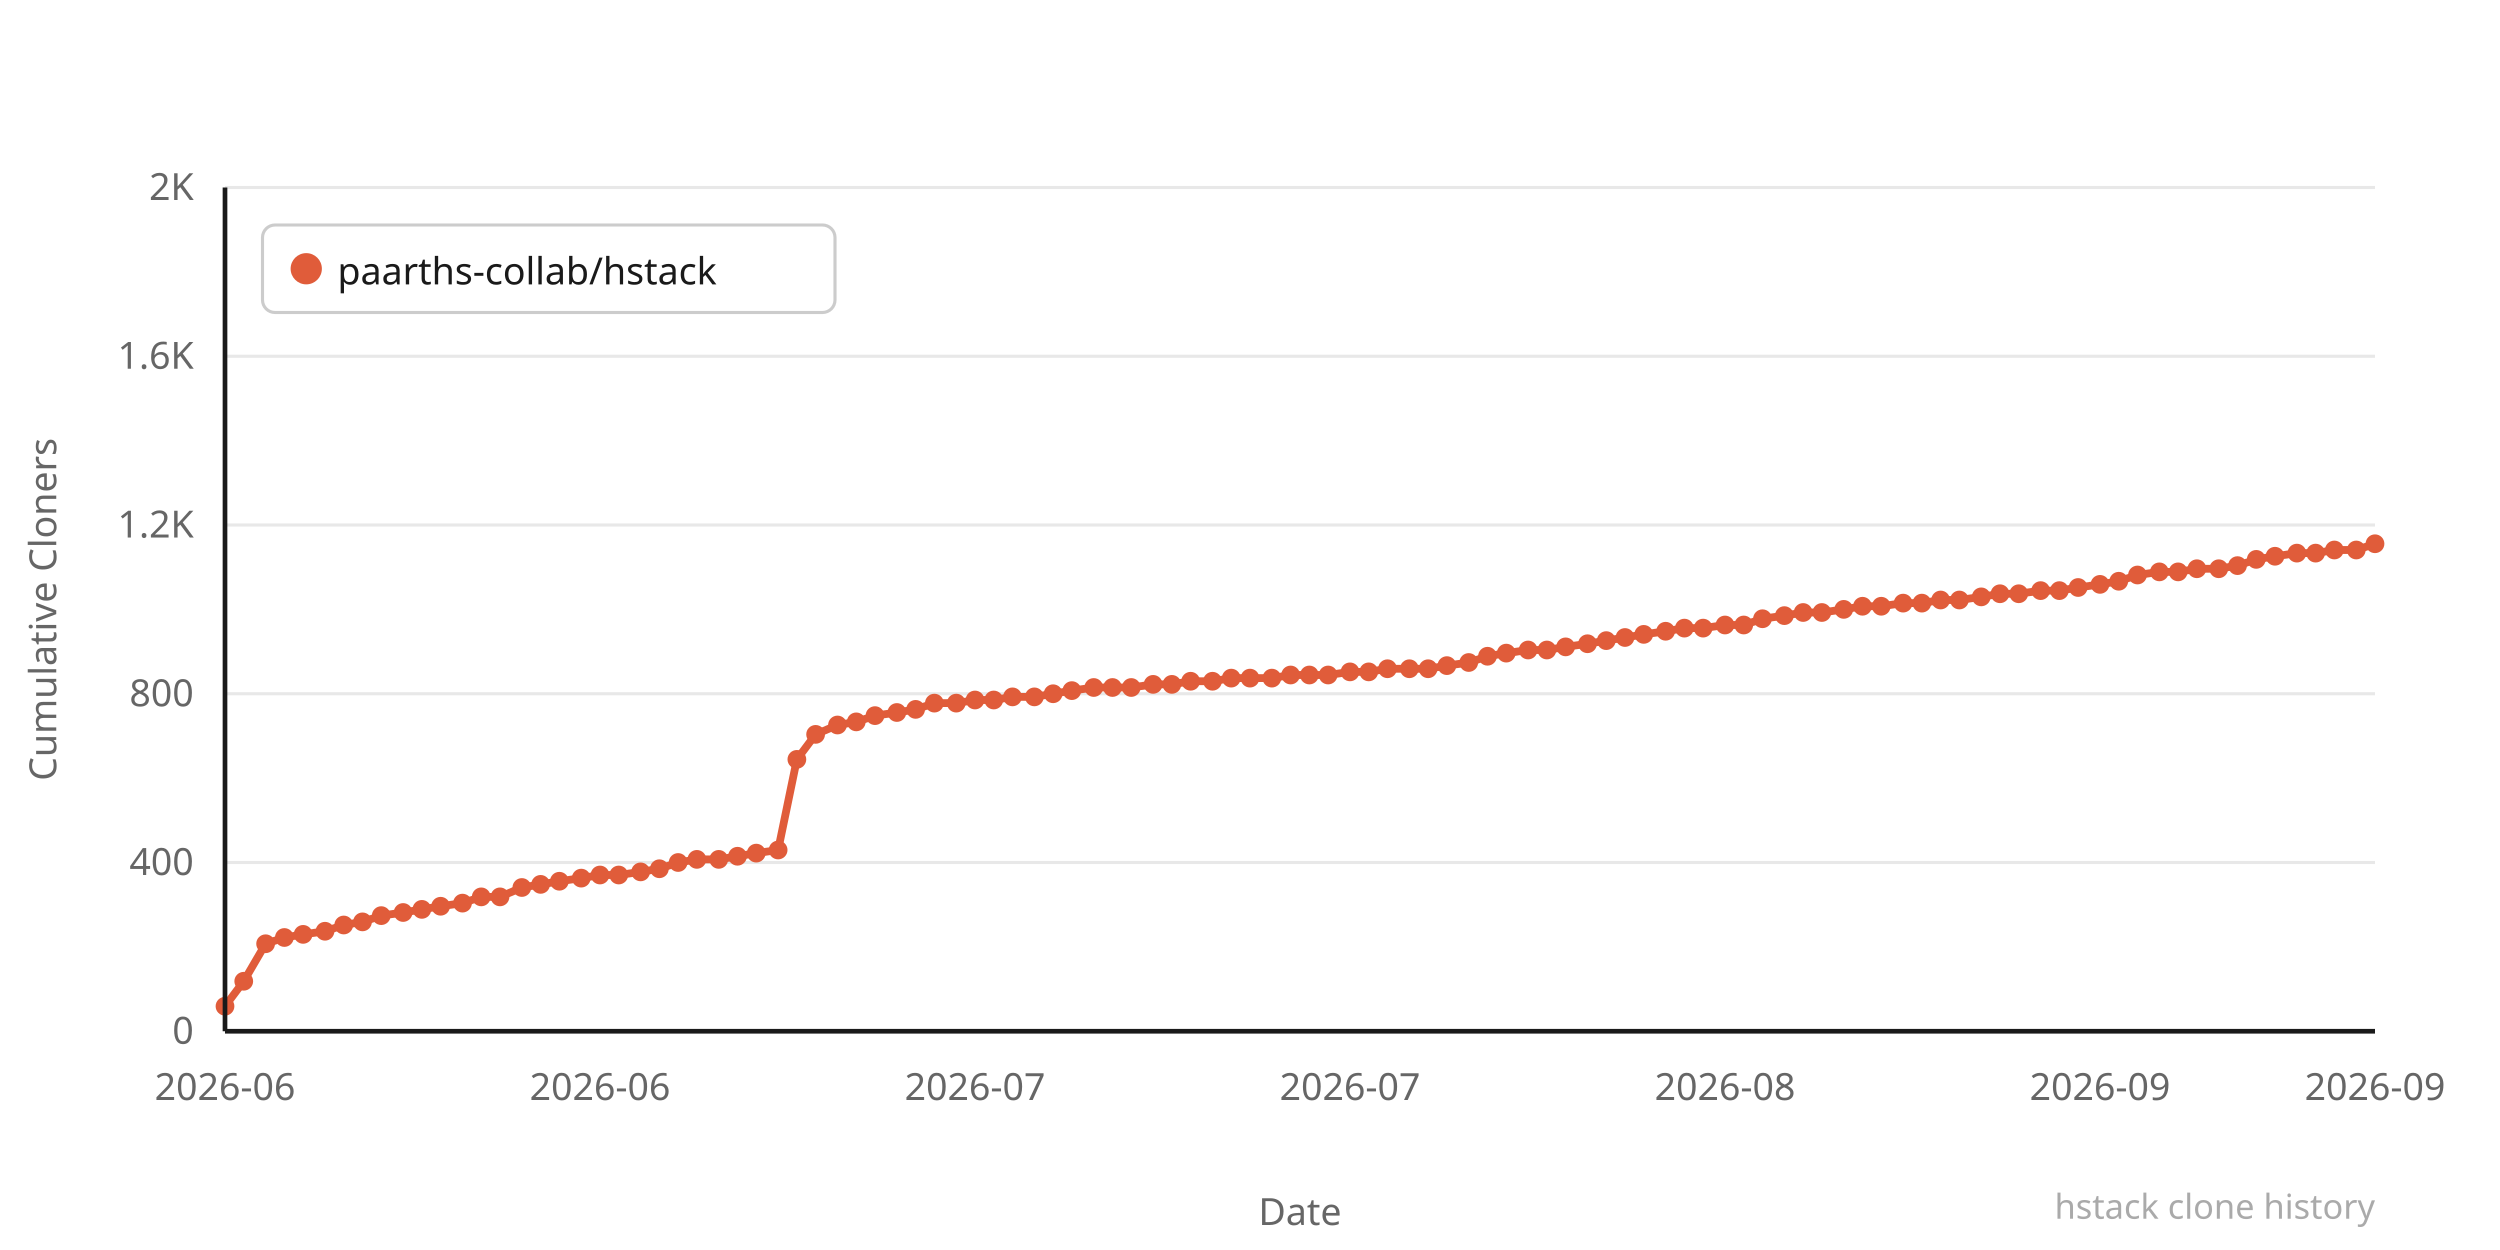
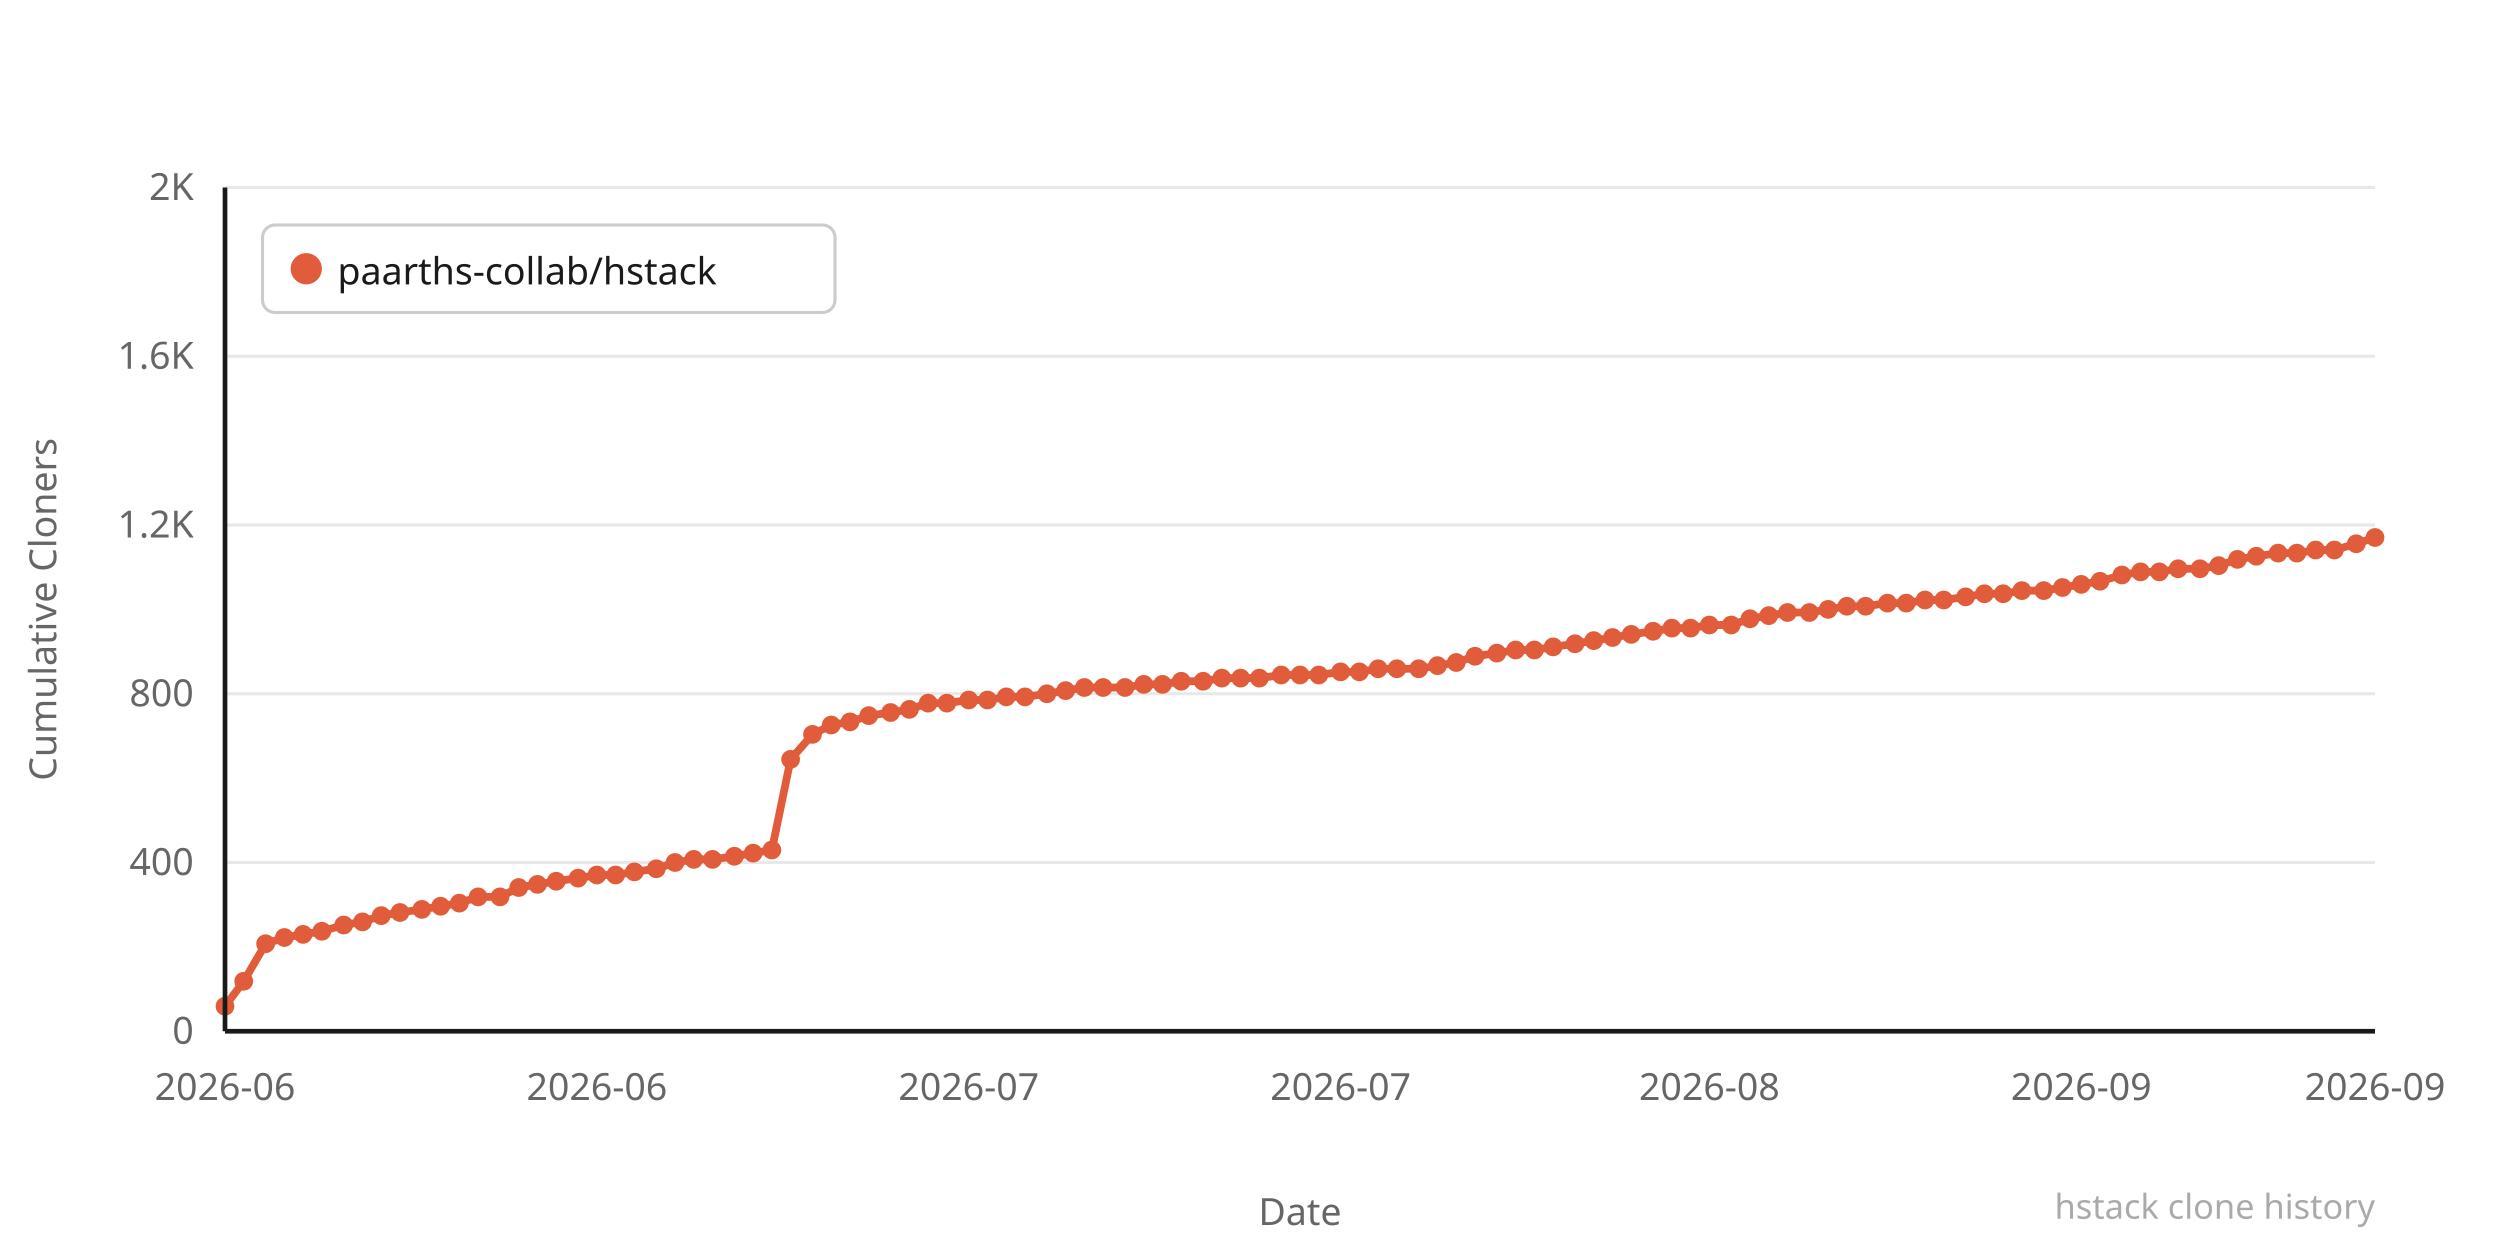
<svg xmlns="http://www.w3.org/2000/svg" width="800" height="400" viewBox="0 0 800 400">
  <rect width="800" height="400" fill="#ffffff" />
  <line x1="72" y1="330" x2="760" y2="330" stroke="#e8e8e8" stroke-width="1" />
  <text x="62" y="334" text-anchor="end" font-family="system-ui,sans-serif" font-size="12" fill="#666666">0</text>
  <line x1="72" y1="276" x2="760" y2="276" stroke="#e8e8e8" stroke-width="1" />
  <text x="62" y="280" text-anchor="end" font-family="system-ui,sans-serif" font-size="12" fill="#666666">400</text>
  <line x1="72" y1="222" x2="760" y2="222" stroke="#e8e8e8" stroke-width="1" />
  <text x="62" y="226" text-anchor="end" font-family="system-ui,sans-serif" font-size="12" fill="#666666">800</text>
  <line x1="72" y1="168" x2="760" y2="168" stroke="#e8e8e8" stroke-width="1" />
  <text x="62" y="172" text-anchor="end" font-family="system-ui,sans-serif" font-size="12" fill="#666666">1.2K</text>
  <line x1="72" y1="114" x2="760" y2="114" stroke="#e8e8e8" stroke-width="1" />
  <text x="62" y="118" text-anchor="end" font-family="system-ui,sans-serif" font-size="12" fill="#666666">1.6K</text>
  <line x1="72" y1="60" x2="760" y2="60" stroke="#e8e8e8" stroke-width="1" />
  <text x="62" y="64" text-anchor="end" font-family="system-ui,sans-serif" font-size="12" fill="#666666">2K</text>
-   <polyline points="72,322 78,314 85,302 91,300 97,299 104,298 110,296 116,295 122,293 129,292 135,291 141,290 148,289 154,287 160,287 167,284 173,283 179,282 186,281 192,280 198,280 205,279 211,278 217,276 223,275 230,275 236,274 242,273 249,272 255,243 261,235 268,232 274,231 280,229 287,228 293,227 299,225 306,225 312,224 318,224 324,223 331,223 337,222 343,221 350,220 356,220 362,220 369,219 375,219 381,218 388,218 394,217 400,217 407,217 413,216 419,216 425,216 432,215 438,215 444,214 451,214 457,214 463,213 470,212 476,210 482,209 489,208 495,208 501,207 508,206 514,205 520,204 526,203 533,202 539,201 545,201 552,200 558,200 564,198 571,197 577,196 583,196 590,195 596,194 602,194 609,193 615,193 621,192 627,192 634,191 640,190 646,190 653,189 659,189 665,188 672,187 678,186 684,184 691,183 697,183 703,182 710,182 716,181 722,179 728,178 735,177 741,177 747,176 754,176 760,174" fill="none" stroke="#e05c3a" stroke-width="2.5" stroke-linejoin="round" stroke-linecap="round" />
+   <polyline points="72,322 78,314 85,302 91,300 97,299 103,298 110,296 116,295 122,293 128,292 135,291 141,290 147,289 153,287 160,287 166,284 172,283 178,282 185,281 191,280 197,280 203,279 210,278 216,276 222,275 228,275 235,274 241,273 247,272 253,243 260,235 266,232 272,231 278,229 285,228 291,227 297,225 303,225 310,224 316,224 322,223 328,223 335,222 341,221 347,220 353,220 360,220 366,219 372,219 378,218 385,218 391,217 397,217 403,217 410,216 416,216 422,216 429,215 435,215 441,214 447,214 454,214 460,213 466,212 472,210 479,209 485,208 491,208 497,207 504,206 510,205 516,204 522,203 529,202 535,201 541,201 547,200 554,200 560,198 566,197 572,196 579,196 585,195 591,194 597,194 604,193 610,193 616,192 622,192 629,191 635,190 641,190 647,189 654,189 660,188 666,187 672,186 679,184 685,183 691,183 697,182 704,182 710,181 716,179 722,178 729,177 735,177 741,176 747,176 754,174 760,172" fill="none" stroke="#e05c3a" stroke-width="2.5" stroke-linejoin="round" stroke-linecap="round" />
  <circle cx="72" cy="322" r="3" fill="#e05c3a" />
  <circle cx="78" cy="314" r="3" fill="#e05c3a" />
  <circle cx="85" cy="302" r="3" fill="#e05c3a" />
  <circle cx="91" cy="300" r="3" fill="#e05c3a" />
  <circle cx="97" cy="299" r="3" fill="#e05c3a" />
-   <circle cx="104" cy="298" r="3" fill="#e05c3a" />
+   <circle cx="103" cy="298" r="3" fill="#e05c3a" />
  <circle cx="110" cy="296" r="3" fill="#e05c3a" />
  <circle cx="116" cy="295" r="3" fill="#e05c3a" />
  <circle cx="122" cy="293" r="3" fill="#e05c3a" />
-   <circle cx="129" cy="292" r="3" fill="#e05c3a" />
+   <circle cx="128" cy="292" r="3" fill="#e05c3a" />
  <circle cx="135" cy="291" r="3" fill="#e05c3a" />
  <circle cx="141" cy="290" r="3" fill="#e05c3a" />
-   <circle cx="148" cy="289" r="3" fill="#e05c3a" />
-   <circle cx="154" cy="287" r="3" fill="#e05c3a" />
+   <circle cx="147" cy="289" r="3" fill="#e05c3a" />
+   <circle cx="153" cy="287" r="3" fill="#e05c3a" />
  <circle cx="160" cy="287" r="3" fill="#e05c3a" />
-   <circle cx="167" cy="284" r="3" fill="#e05c3a" />
-   <circle cx="173" cy="283" r="3" fill="#e05c3a" />
-   <circle cx="179" cy="282" r="3" fill="#e05c3a" />
-   <circle cx="186" cy="281" r="3" fill="#e05c3a" />
-   <circle cx="192" cy="280" r="3" fill="#e05c3a" />
-   <circle cx="198" cy="280" r="3" fill="#e05c3a" />
-   <circle cx="205" cy="279" r="3" fill="#e05c3a" />
-   <circle cx="211" cy="278" r="3" fill="#e05c3a" />
-   <circle cx="217" cy="276" r="3" fill="#e05c3a" />
-   <circle cx="223" cy="275" r="3" fill="#e05c3a" />
-   <circle cx="230" cy="275" r="3" fill="#e05c3a" />
-   <circle cx="236" cy="274" r="3" fill="#e05c3a" />
-   <circle cx="242" cy="273" r="3" fill="#e05c3a" />
-   <circle cx="249" cy="272" r="3" fill="#e05c3a" />
-   <circle cx="255" cy="243" r="3" fill="#e05c3a" />
-   <circle cx="261" cy="235" r="3" fill="#e05c3a" />
-   <circle cx="268" cy="232" r="3" fill="#e05c3a" />
-   <circle cx="274" cy="231" r="3" fill="#e05c3a" />
-   <circle cx="280" cy="229" r="3" fill="#e05c3a" />
-   <circle cx="287" cy="228" r="3" fill="#e05c3a" />
-   <circle cx="293" cy="227" r="3" fill="#e05c3a" />
-   <circle cx="299" cy="225" r="3" fill="#e05c3a" />
-   <circle cx="306" cy="225" r="3" fill="#e05c3a" />
-   <circle cx="312" cy="224" r="3" fill="#e05c3a" />
-   <circle cx="318" cy="224" r="3" fill="#e05c3a" />
-   <circle cx="324" cy="223" r="3" fill="#e05c3a" />
-   <circle cx="331" cy="223" r="3" fill="#e05c3a" />
-   <circle cx="337" cy="222" r="3" fill="#e05c3a" />
-   <circle cx="343" cy="221" r="3" fill="#e05c3a" />
-   <circle cx="350" cy="220" r="3" fill="#e05c3a" />
-   <circle cx="356" cy="220" r="3" fill="#e05c3a" />
-   <circle cx="362" cy="220" r="3" fill="#e05c3a" />
-   <circle cx="369" cy="219" r="3" fill="#e05c3a" />
-   <circle cx="375" cy="219" r="3" fill="#e05c3a" />
-   <circle cx="381" cy="218" r="3" fill="#e05c3a" />
-   <circle cx="388" cy="218" r="3" fill="#e05c3a" />
-   <circle cx="394" cy="217" r="3" fill="#e05c3a" />
-   <circle cx="400" cy="217" r="3" fill="#e05c3a" />
-   <circle cx="407" cy="217" r="3" fill="#e05c3a" />
-   <circle cx="413" cy="216" r="3" fill="#e05c3a" />
-   <circle cx="419" cy="216" r="3" fill="#e05c3a" />
-   <circle cx="425" cy="216" r="3" fill="#e05c3a" />
-   <circle cx="432" cy="215" r="3" fill="#e05c3a" />
-   <circle cx="438" cy="215" r="3" fill="#e05c3a" />
-   <circle cx="444" cy="214" r="3" fill="#e05c3a" />
-   <circle cx="451" cy="214" r="3" fill="#e05c3a" />
-   <circle cx="457" cy="214" r="3" fill="#e05c3a" />
-   <circle cx="463" cy="213" r="3" fill="#e05c3a" />
-   <circle cx="470" cy="212" r="3" fill="#e05c3a" />
-   <circle cx="476" cy="210" r="3" fill="#e05c3a" />
-   <circle cx="482" cy="209" r="3" fill="#e05c3a" />
-   <circle cx="489" cy="208" r="3" fill="#e05c3a" />
-   <circle cx="495" cy="208" r="3" fill="#e05c3a" />
-   <circle cx="501" cy="207" r="3" fill="#e05c3a" />
-   <circle cx="508" cy="206" r="3" fill="#e05c3a" />
-   <circle cx="514" cy="205" r="3" fill="#e05c3a" />
-   <circle cx="520" cy="204" r="3" fill="#e05c3a" />
-   <circle cx="526" cy="203" r="3" fill="#e05c3a" />
-   <circle cx="533" cy="202" r="3" fill="#e05c3a" />
-   <circle cx="539" cy="201" r="3" fill="#e05c3a" />
-   <circle cx="545" cy="201" r="3" fill="#e05c3a" />
-   <circle cx="552" cy="200" r="3" fill="#e05c3a" />
-   <circle cx="558" cy="200" r="3" fill="#e05c3a" />
-   <circle cx="564" cy="198" r="3" fill="#e05c3a" />
-   <circle cx="571" cy="197" r="3" fill="#e05c3a" />
-   <circle cx="577" cy="196" r="3" fill="#e05c3a" />
-   <circle cx="583" cy="196" r="3" fill="#e05c3a" />
-   <circle cx="590" cy="195" r="3" fill="#e05c3a" />
-   <circle cx="596" cy="194" r="3" fill="#e05c3a" />
-   <circle cx="602" cy="194" r="3" fill="#e05c3a" />
-   <circle cx="609" cy="193" r="3" fill="#e05c3a" />
-   <circle cx="615" cy="193" r="3" fill="#e05c3a" />
-   <circle cx="621" cy="192" r="3" fill="#e05c3a" />
-   <circle cx="627" cy="192" r="3" fill="#e05c3a" />
-   <circle cx="634" cy="191" r="3" fill="#e05c3a" />
-   <circle cx="640" cy="190" r="3" fill="#e05c3a" />
-   <circle cx="646" cy="190" r="3" fill="#e05c3a" />
-   <circle cx="653" cy="189" r="3" fill="#e05c3a" />
-   <circle cx="659" cy="189" r="3" fill="#e05c3a" />
-   <circle cx="665" cy="188" r="3" fill="#e05c3a" />
-   <circle cx="672" cy="187" r="3" fill="#e05c3a" />
-   <circle cx="678" cy="186" r="3" fill="#e05c3a" />
-   <circle cx="684" cy="184" r="3" fill="#e05c3a" />
+   <circle cx="166" cy="284" r="3" fill="#e05c3a" />
+   <circle cx="172" cy="283" r="3" fill="#e05c3a" />
+   <circle cx="178" cy="282" r="3" fill="#e05c3a" />
+   <circle cx="185" cy="281" r="3" fill="#e05c3a" />
+   <circle cx="191" cy="280" r="3" fill="#e05c3a" />
+   <circle cx="197" cy="280" r="3" fill="#e05c3a" />
+   <circle cx="203" cy="279" r="3" fill="#e05c3a" />
+   <circle cx="210" cy="278" r="3" fill="#e05c3a" />
+   <circle cx="216" cy="276" r="3" fill="#e05c3a" />
+   <circle cx="222" cy="275" r="3" fill="#e05c3a" />
+   <circle cx="228" cy="275" r="3" fill="#e05c3a" />
+   <circle cx="235" cy="274" r="3" fill="#e05c3a" />
+   <circle cx="241" cy="273" r="3" fill="#e05c3a" />
+   <circle cx="247" cy="272" r="3" fill="#e05c3a" />
+   <circle cx="253" cy="243" r="3" fill="#e05c3a" />
+   <circle cx="260" cy="235" r="3" fill="#e05c3a" />
+   <circle cx="266" cy="232" r="3" fill="#e05c3a" />
+   <circle cx="272" cy="231" r="3" fill="#e05c3a" />
+   <circle cx="278" cy="229" r="3" fill="#e05c3a" />
+   <circle cx="285" cy="228" r="3" fill="#e05c3a" />
+   <circle cx="291" cy="227" r="3" fill="#e05c3a" />
+   <circle cx="297" cy="225" r="3" fill="#e05c3a" />
+   <circle cx="303" cy="225" r="3" fill="#e05c3a" />
+   <circle cx="310" cy="224" r="3" fill="#e05c3a" />
+   <circle cx="316" cy="224" r="3" fill="#e05c3a" />
+   <circle cx="322" cy="223" r="3" fill="#e05c3a" />
+   <circle cx="328" cy="223" r="3" fill="#e05c3a" />
+   <circle cx="335" cy="222" r="3" fill="#e05c3a" />
+   <circle cx="341" cy="221" r="3" fill="#e05c3a" />
+   <circle cx="347" cy="220" r="3" fill="#e05c3a" />
+   <circle cx="353" cy="220" r="3" fill="#e05c3a" />
+   <circle cx="360" cy="220" r="3" fill="#e05c3a" />
+   <circle cx="366" cy="219" r="3" fill="#e05c3a" />
+   <circle cx="372" cy="219" r="3" fill="#e05c3a" />
+   <circle cx="378" cy="218" r="3" fill="#e05c3a" />
+   <circle cx="385" cy="218" r="3" fill="#e05c3a" />
+   <circle cx="391" cy="217" r="3" fill="#e05c3a" />
+   <circle cx="397" cy="217" r="3" fill="#e05c3a" />
+   <circle cx="403" cy="217" r="3" fill="#e05c3a" />
+   <circle cx="410" cy="216" r="3" fill="#e05c3a" />
+   <circle cx="416" cy="216" r="3" fill="#e05c3a" />
+   <circle cx="422" cy="216" r="3" fill="#e05c3a" />
+   <circle cx="429" cy="215" r="3" fill="#e05c3a" />
+   <circle cx="435" cy="215" r="3" fill="#e05c3a" />
+   <circle cx="441" cy="214" r="3" fill="#e05c3a" />
+   <circle cx="447" cy="214" r="3" fill="#e05c3a" />
+   <circle cx="454" cy="214" r="3" fill="#e05c3a" />
+   <circle cx="460" cy="213" r="3" fill="#e05c3a" />
+   <circle cx="466" cy="212" r="3" fill="#e05c3a" />
+   <circle cx="472" cy="210" r="3" fill="#e05c3a" />
+   <circle cx="479" cy="209" r="3" fill="#e05c3a" />
+   <circle cx="485" cy="208" r="3" fill="#e05c3a" />
+   <circle cx="491" cy="208" r="3" fill="#e05c3a" />
+   <circle cx="497" cy="207" r="3" fill="#e05c3a" />
+   <circle cx="504" cy="206" r="3" fill="#e05c3a" />
+   <circle cx="510" cy="205" r="3" fill="#e05c3a" />
+   <circle cx="516" cy="204" r="3" fill="#e05c3a" />
+   <circle cx="522" cy="203" r="3" fill="#e05c3a" />
+   <circle cx="529" cy="202" r="3" fill="#e05c3a" />
+   <circle cx="535" cy="201" r="3" fill="#e05c3a" />
+   <circle cx="541" cy="201" r="3" fill="#e05c3a" />
+   <circle cx="547" cy="200" r="3" fill="#e05c3a" />
+   <circle cx="554" cy="200" r="3" fill="#e05c3a" />
+   <circle cx="560" cy="198" r="3" fill="#e05c3a" />
+   <circle cx="566" cy="197" r="3" fill="#e05c3a" />
+   <circle cx="572" cy="196" r="3" fill="#e05c3a" />
+   <circle cx="579" cy="196" r="3" fill="#e05c3a" />
+   <circle cx="585" cy="195" r="3" fill="#e05c3a" />
+   <circle cx="591" cy="194" r="3" fill="#e05c3a" />
+   <circle cx="597" cy="194" r="3" fill="#e05c3a" />
+   <circle cx="604" cy="193" r="3" fill="#e05c3a" />
+   <circle cx="610" cy="193" r="3" fill="#e05c3a" />
+   <circle cx="616" cy="192" r="3" fill="#e05c3a" />
+   <circle cx="622" cy="192" r="3" fill="#e05c3a" />
+   <circle cx="629" cy="191" r="3" fill="#e05c3a" />
+   <circle cx="635" cy="190" r="3" fill="#e05c3a" />
+   <circle cx="641" cy="190" r="3" fill="#e05c3a" />
+   <circle cx="647" cy="189" r="3" fill="#e05c3a" />
+   <circle cx="654" cy="189" r="3" fill="#e05c3a" />
+   <circle cx="660" cy="188" r="3" fill="#e05c3a" />
+   <circle cx="666" cy="187" r="3" fill="#e05c3a" />
+   <circle cx="672" cy="186" r="3" fill="#e05c3a" />
+   <circle cx="679" cy="184" r="3" fill="#e05c3a" />
+   <circle cx="685" cy="183" r="3" fill="#e05c3a" />
  <circle cx="691" cy="183" r="3" fill="#e05c3a" />
-   <circle cx="697" cy="183" r="3" fill="#e05c3a" />
-   <circle cx="703" cy="182" r="3" fill="#e05c3a" />
-   <circle cx="710" cy="182" r="3" fill="#e05c3a" />
-   <circle cx="716" cy="181" r="3" fill="#e05c3a" />
-   <circle cx="722" cy="179" r="3" fill="#e05c3a" />
-   <circle cx="728" cy="178" r="3" fill="#e05c3a" />
+   <circle cx="697" cy="182" r="3" fill="#e05c3a" />
+   <circle cx="704" cy="182" r="3" fill="#e05c3a" />
+   <circle cx="710" cy="181" r="3" fill="#e05c3a" />
+   <circle cx="716" cy="179" r="3" fill="#e05c3a" />
+   <circle cx="722" cy="178" r="3" fill="#e05c3a" />
+   <circle cx="729" cy="177" r="3" fill="#e05c3a" />
  <circle cx="735" cy="177" r="3" fill="#e05c3a" />
-   <circle cx="741" cy="177" r="3" fill="#e05c3a" />
+   <circle cx="741" cy="176" r="3" fill="#e05c3a" />
  <circle cx="747" cy="176" r="3" fill="#e05c3a" />
-   <circle cx="754" cy="176" r="3" fill="#e05c3a" />
-   <circle cx="760" cy="174" r="3" fill="#e05c3a" />
+   <circle cx="754" cy="174" r="3" fill="#e05c3a" />
+   <circle cx="760" cy="172" r="3" fill="#e05c3a" />
  <text x="72" y="352" text-anchor="middle" font-family="system-ui,sans-serif" font-size="12" fill="#666666">2026-06</text>
-   <text x="192" y="352" text-anchor="middle" font-family="system-ui,sans-serif" font-size="12" fill="#666666">2026-06</text>
-   <text x="312" y="352" text-anchor="middle" font-family="system-ui,sans-serif" font-size="12" fill="#666666">2026-07</text>
-   <text x="432" y="352" text-anchor="middle" font-family="system-ui,sans-serif" font-size="12" fill="#666666">2026-07</text>
-   <text x="552" y="352" text-anchor="middle" font-family="system-ui,sans-serif" font-size="12" fill="#666666">2026-08</text>
-   <text x="672" y="352" text-anchor="middle" font-family="system-ui,sans-serif" font-size="12" fill="#666666">2026-09</text>
+   <text x="191" y="352" text-anchor="middle" font-family="system-ui,sans-serif" font-size="12" fill="#666666">2026-06</text>
+   <text x="310" y="352" text-anchor="middle" font-family="system-ui,sans-serif" font-size="12" fill="#666666">2026-07</text>
+   <text x="429" y="352" text-anchor="middle" font-family="system-ui,sans-serif" font-size="12" fill="#666666">2026-07</text>
+   <text x="547" y="352" text-anchor="middle" font-family="system-ui,sans-serif" font-size="12" fill="#666666">2026-08</text>
+   <text x="666" y="352" text-anchor="middle" font-family="system-ui,sans-serif" font-size="12" fill="#666666">2026-09</text>
  <text x="760" y="352" text-anchor="middle" font-family="system-ui,sans-serif" font-size="12" fill="#666666">2026-09</text>
  <text x="-195" y="18" transform="rotate(-90)" text-anchor="middle" font-family="system-ui,sans-serif" font-size="12" fill="#666666">Cumulative Cloners</text>
  <text x="416" y="392" text-anchor="middle" font-family="system-ui,sans-serif" font-size="12" fill="#666666">Date</text>
  <line x1="72" y1="60" x2="72" y2="330" stroke="#1a1a1a" stroke-width="1.5" />
  <line x1="72" y1="330" x2="760" y2="330" stroke="#1a1a1a" stroke-width="1.5" />
  <rect x="84" y="72" width="183.2" height="28" rx="4" fill="#ffffff" stroke="#cccccc" stroke-width="1" />
  <circle cx="98" cy="86" r="5" fill="#e05c3a" />
  <text x="108" y="91" font-family="system-ui,sans-serif" font-size="12" fill="#1a1a1a">paarths-collab/hstack</text>
  <text x="760" y="390" text-anchor="end" font-family="system-ui,sans-serif" font-size="11" fill="#aaaaaa">hstack clone history</text>
</svg>
